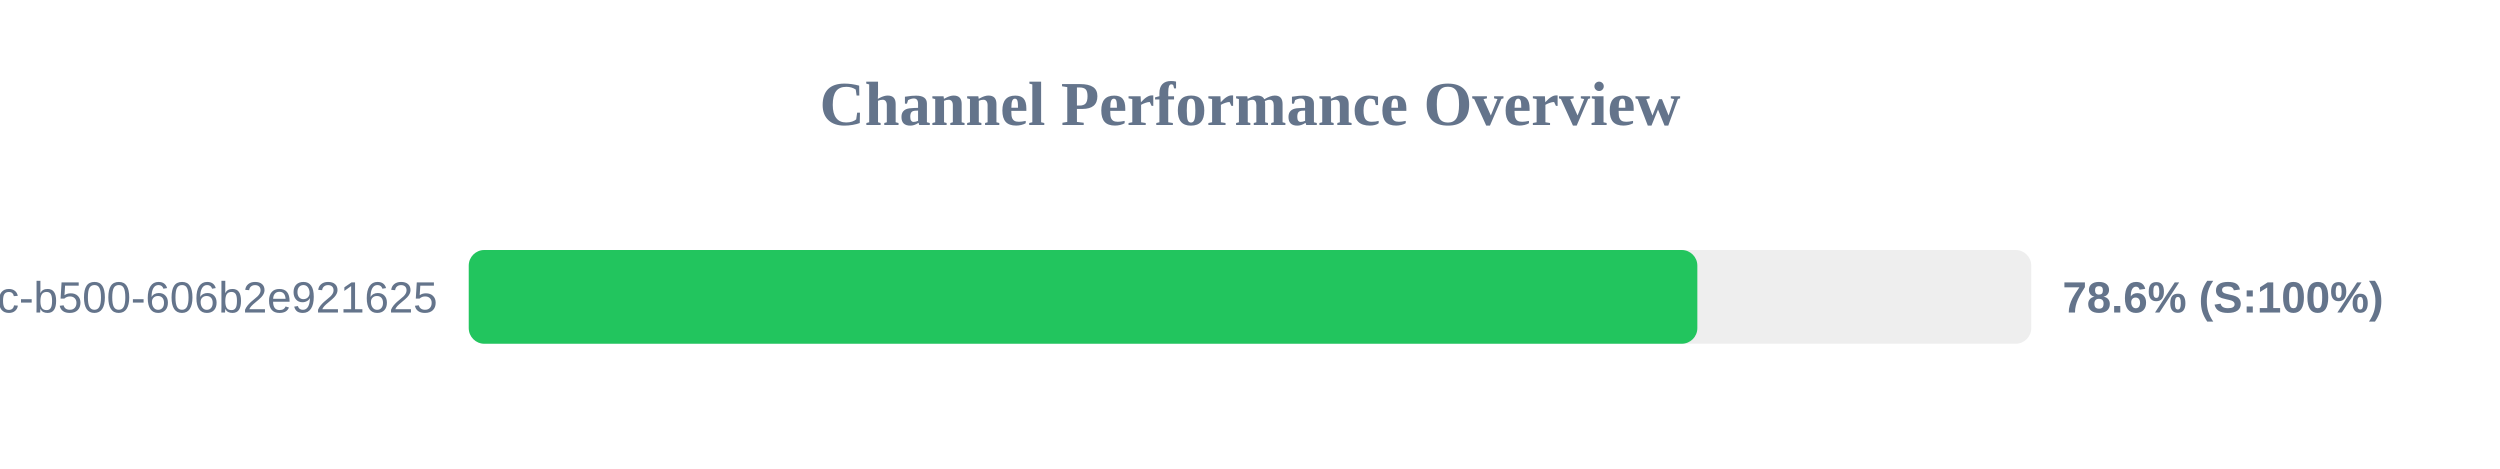
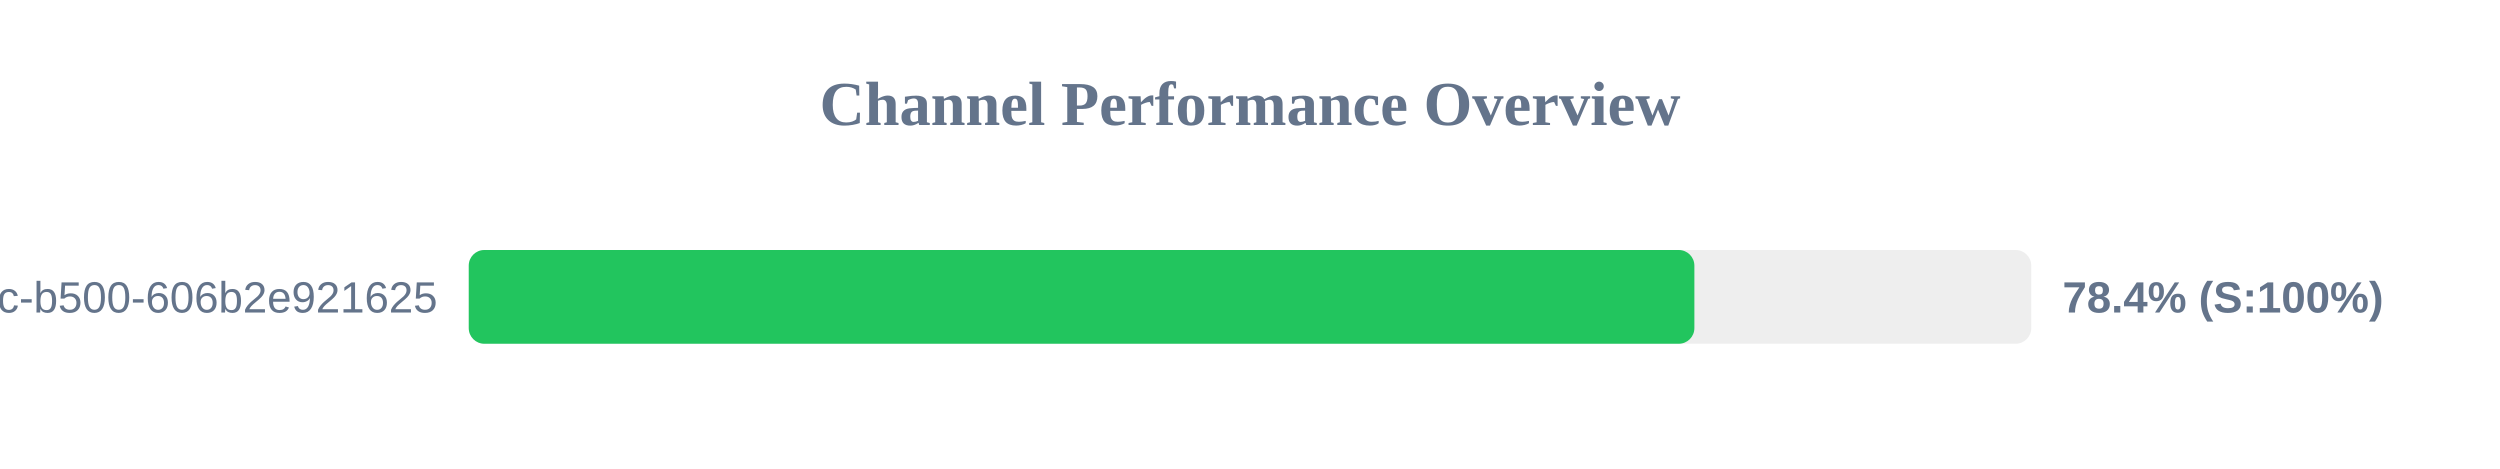
<svg xmlns="http://www.w3.org/2000/svg" width="800" height="150" version="1.1">
  <style>
        .row { font: 14px Arial; fill: #64748b; }
        .score { font: bold 14px Arial; fill: #64748b; }
    </style>
  <text x="400" y="40" text-anchor="middle" font-size="20px" font-weight="bold" fill="#64748b">Channel Performance Overview</text>
  <rect x="150" y="80" width="500" height="30" fill="#eee" rx="5" />
-   <rect x="150" y="80" width="393.15" height="30" fill="#22c55e" rx="5" />
+   <rect x="150" y="80" width="392.2" height="30" fill="#22c55e" rx="5" />
  <text x="140" y="100" text-anchor="end" class="row">?uuid=f901861b-6491-450c-b500-606b2e921625</text>
-   <text x="660" y="100" text-anchor="start" class="score">78.6% (S:100%)</text>
+   <text x="660" y="100" text-anchor="start" class="score">78.4% (S:100%)</text>
</svg>
